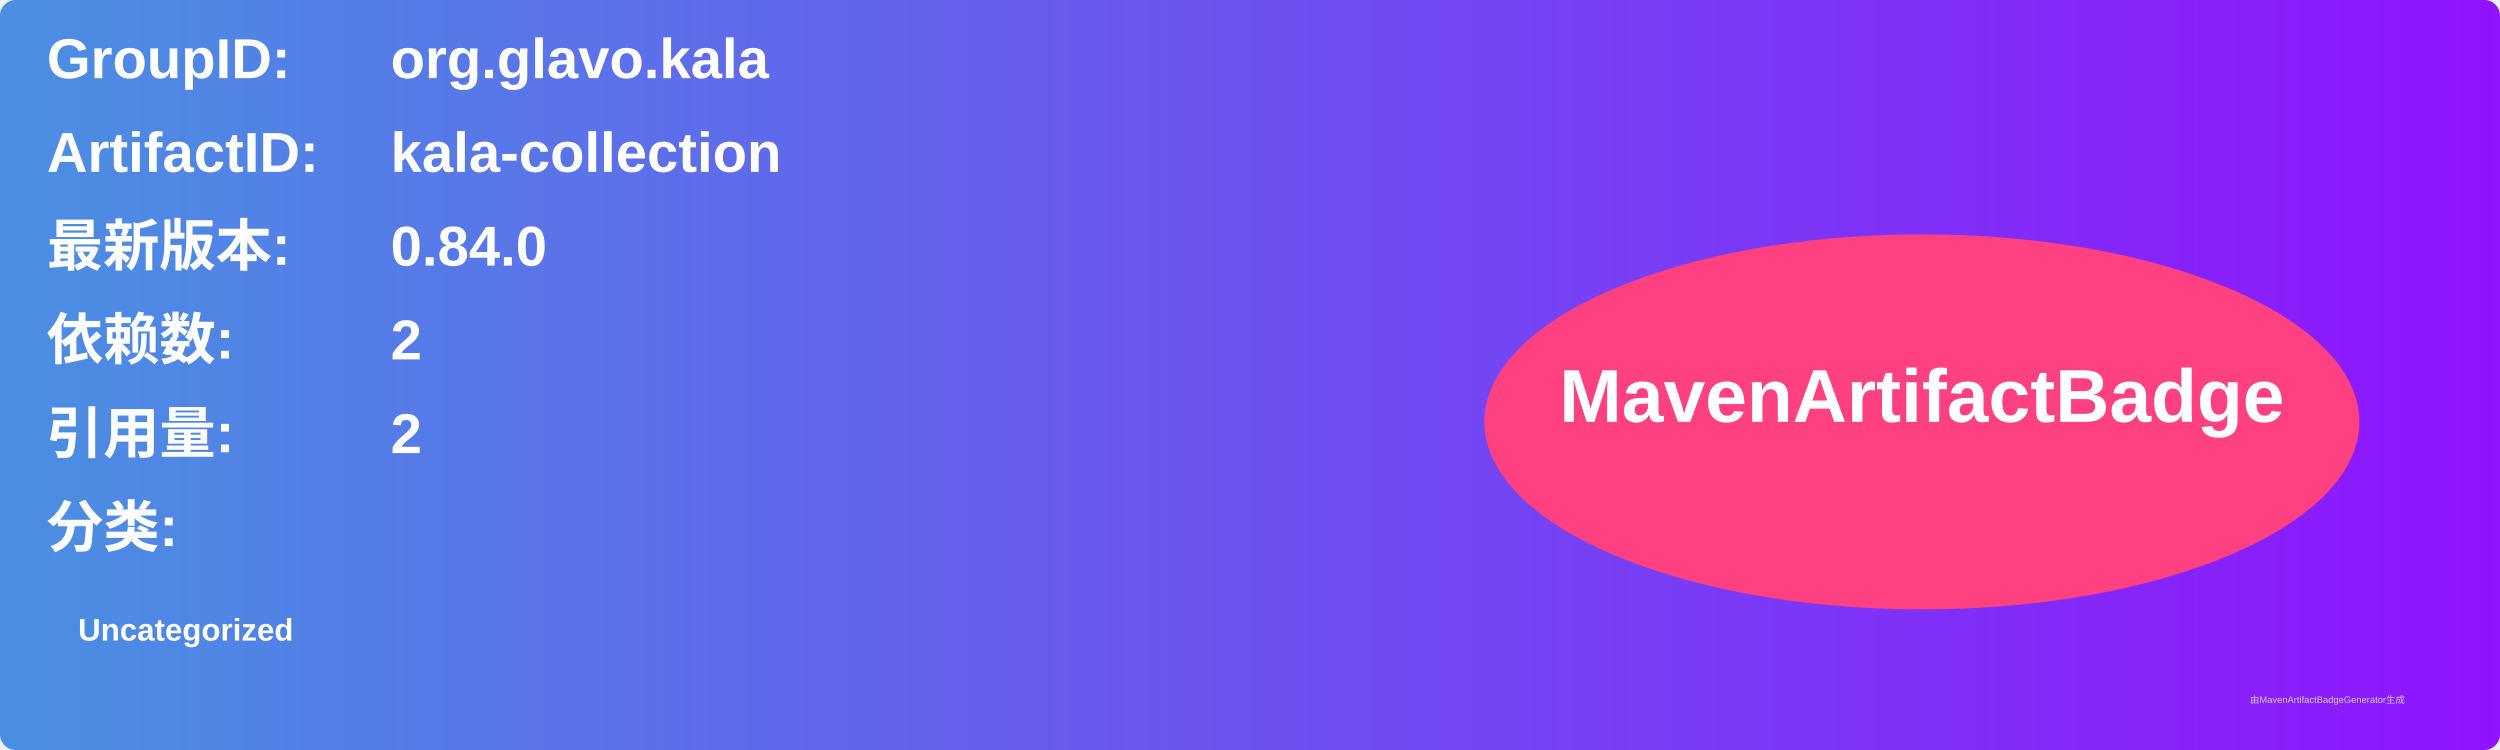
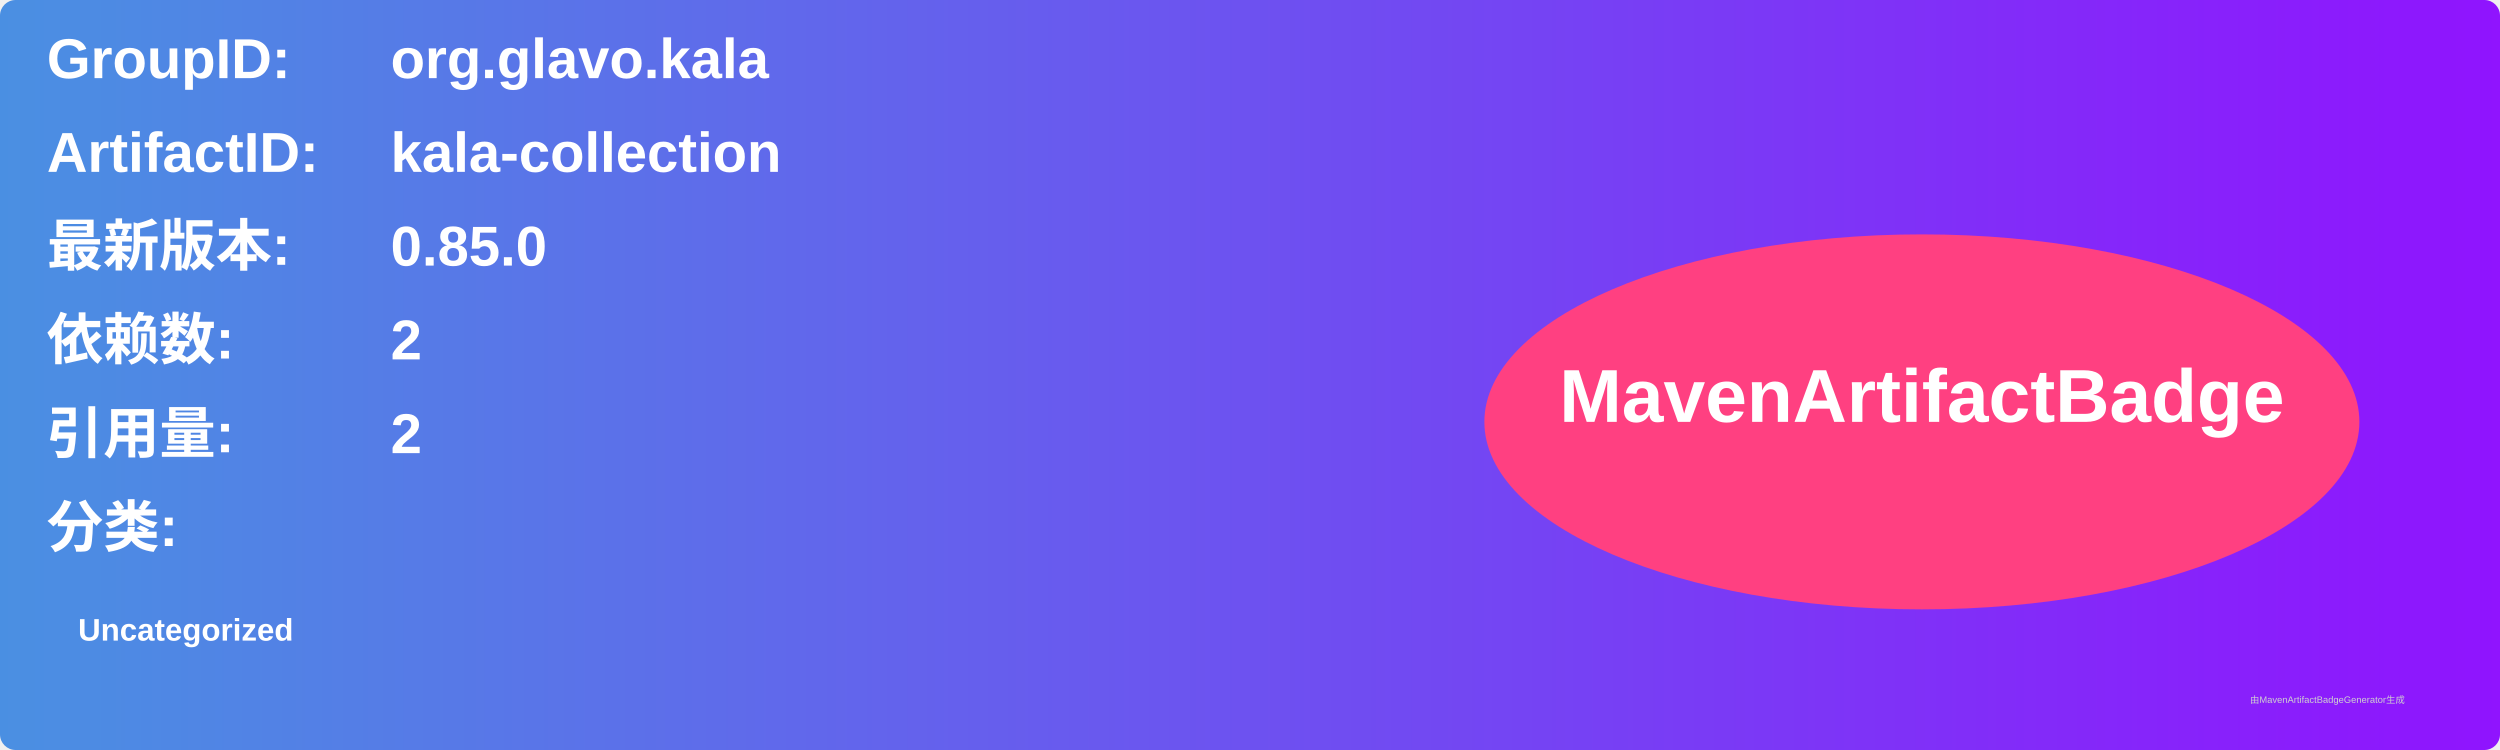
<svg xmlns="http://www.w3.org/2000/svg" width="800" height="240" viewBox="0 0 800 240">
  <linearGradient id="grad" x1="0%" y1="0%" x2="100%" y2="0%">
    <stop offset="0%" stop-color="#4a90e2" />
    <stop offset="100%" stop-color="#9013fe" />
  </linearGradient>
  <rect width="100%" height="100%" rx="5" ry="5" fill="url(#grad)" />
  <g transform="translate(15, 15)">
    <text x="0" y="10" font-family="Arial" font-size="18" fill="white" font-weight="bold" width="260">GroupID:</text>
    <text x="110" y="10" font-family="Arial" font-size="18" fill="white" font-weight="bold" width="460">org.glavo.kala</text>
    <text x="0" y="40" font-family="Arial" font-size="18" fill="white" font-weight="bold" width="260">ArtifactID:</text>
    <text x="110" y="40" font-family="Arial" font-size="18" fill="white" font-weight="bold" width="460">kala-collection</text>
    <text x="0" y="70" font-family="Arial" font-size="18" fill="white" font-weight="bold">最新版本:</text>
    <text x="110" y="70" font-family="Arial" font-size="18" fill="white" font-weight="bold">
-       <tspan font-weight="bold">0.84.0</tspan>
+       <tspan font-weight="bold">0.85.0</tspan>
    </text>
    <text x="0" y="100" font-family="Arial" font-size="18" fill="white" font-weight="bold">依赖数: </text>
    <text x="110" y="100" font-family="Arial" font-size="18" fill="white">
      <tspan font-weight="bold">2</tspan>
    </text>
    <text x="0" y="130" font-family="Arial" font-size="18" fill="white" font-weight="bold">引用量: </text>
    <text x="110" y="130" font-family="Arial" font-size="18" fill="white">
      <tspan font-weight="bold">2</tspan>
    </text>
    <text x="0" y="160" font-family="Arial" font-size="18" fill="white" font-weight="bold">分类:</text>
    <text x="10" y="190" font-family="Arial" font-size="10" fill="white">
      <tspan font-weight="bold">Uncategorized</tspan>
    </text>
    <ellipse cx="600" cy="120" rx="140" ry="60" fill="#ff4081" />
    <text x="600" y="120" text-anchor="middle" font-family="Arial" font-size="24" fill="white" font-weight="bold">MavenArtifactBadge</text>
  </g>
  <text x="720" y="225" font-family="Arial" font-size="3" fill="#d0d0d0">由MavenArtifactBadgeGenerator生成</text>
</svg>
